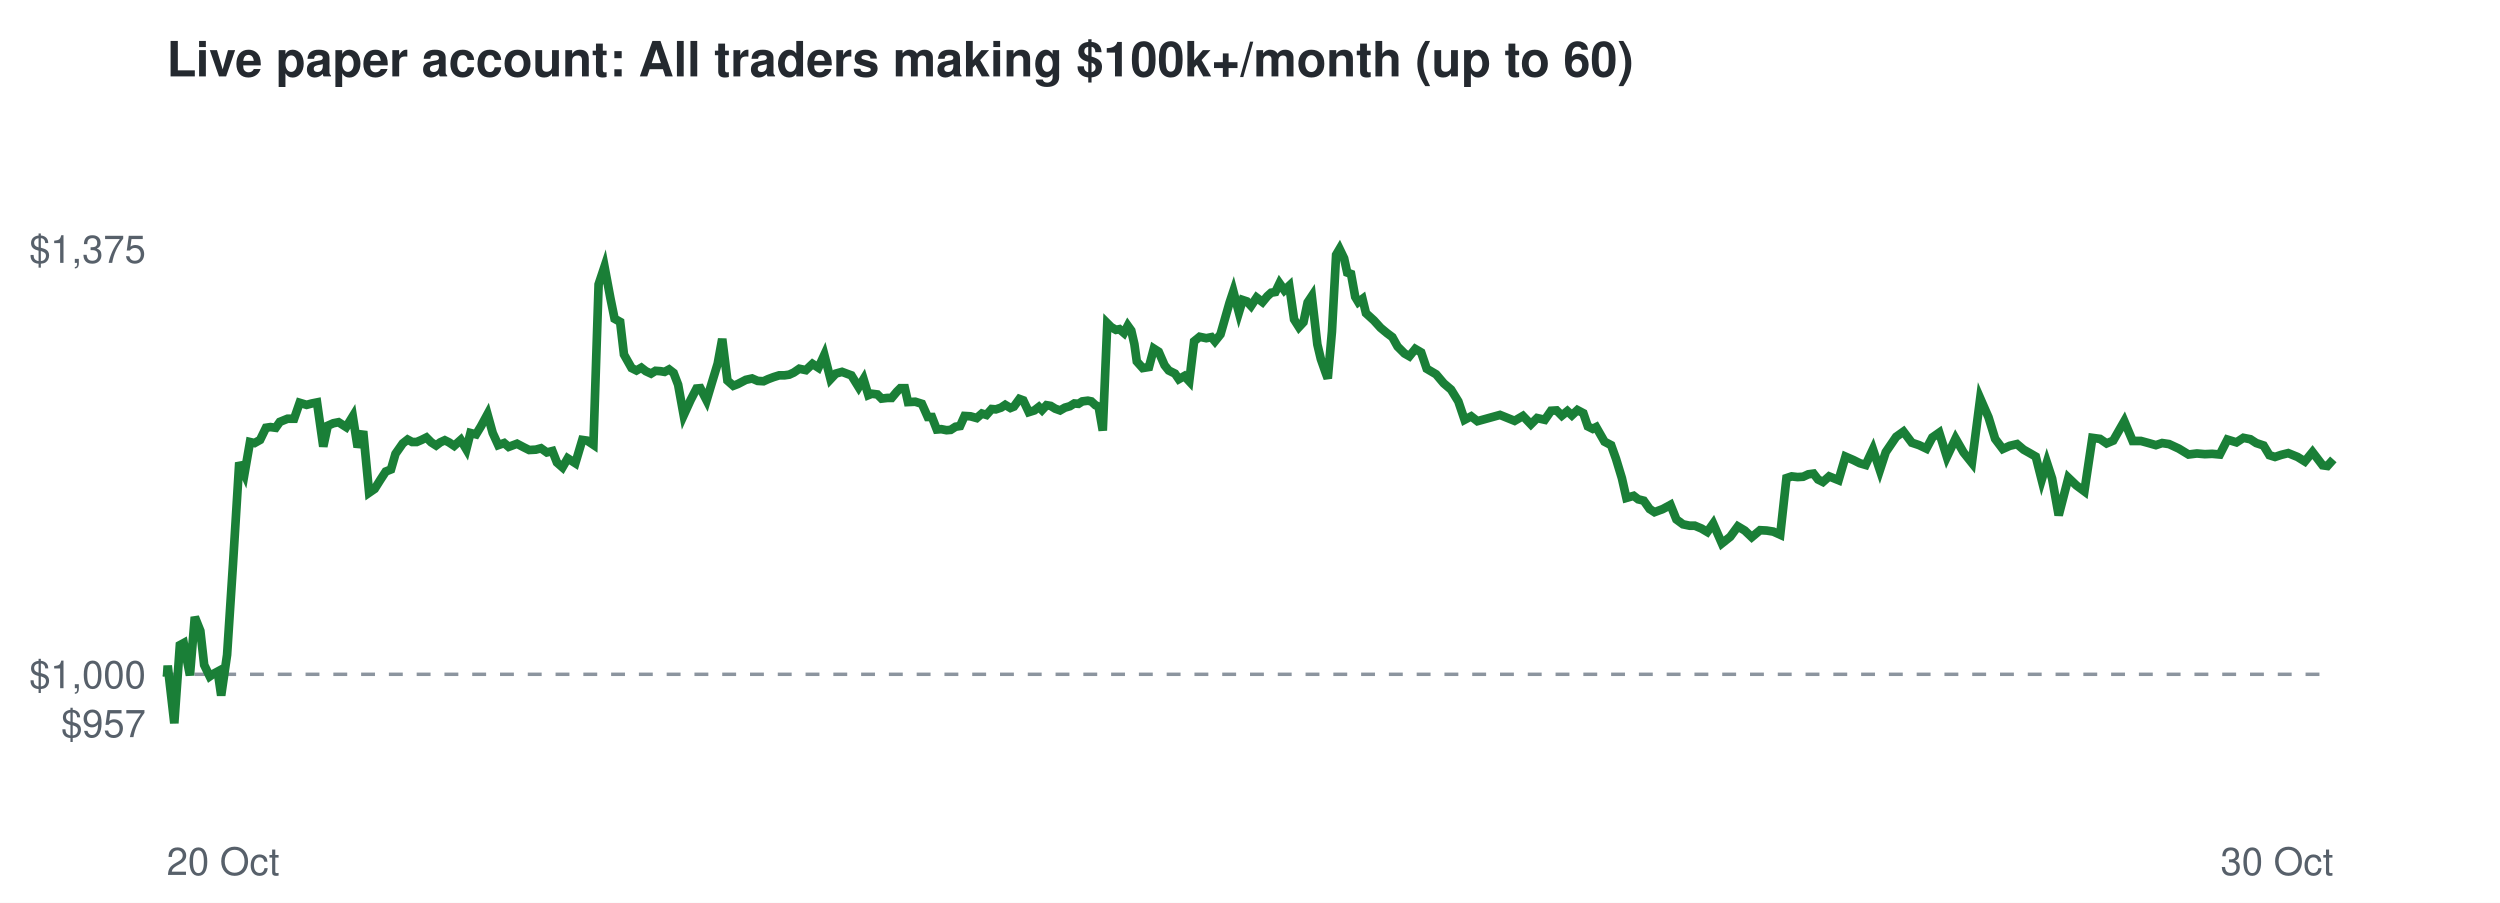
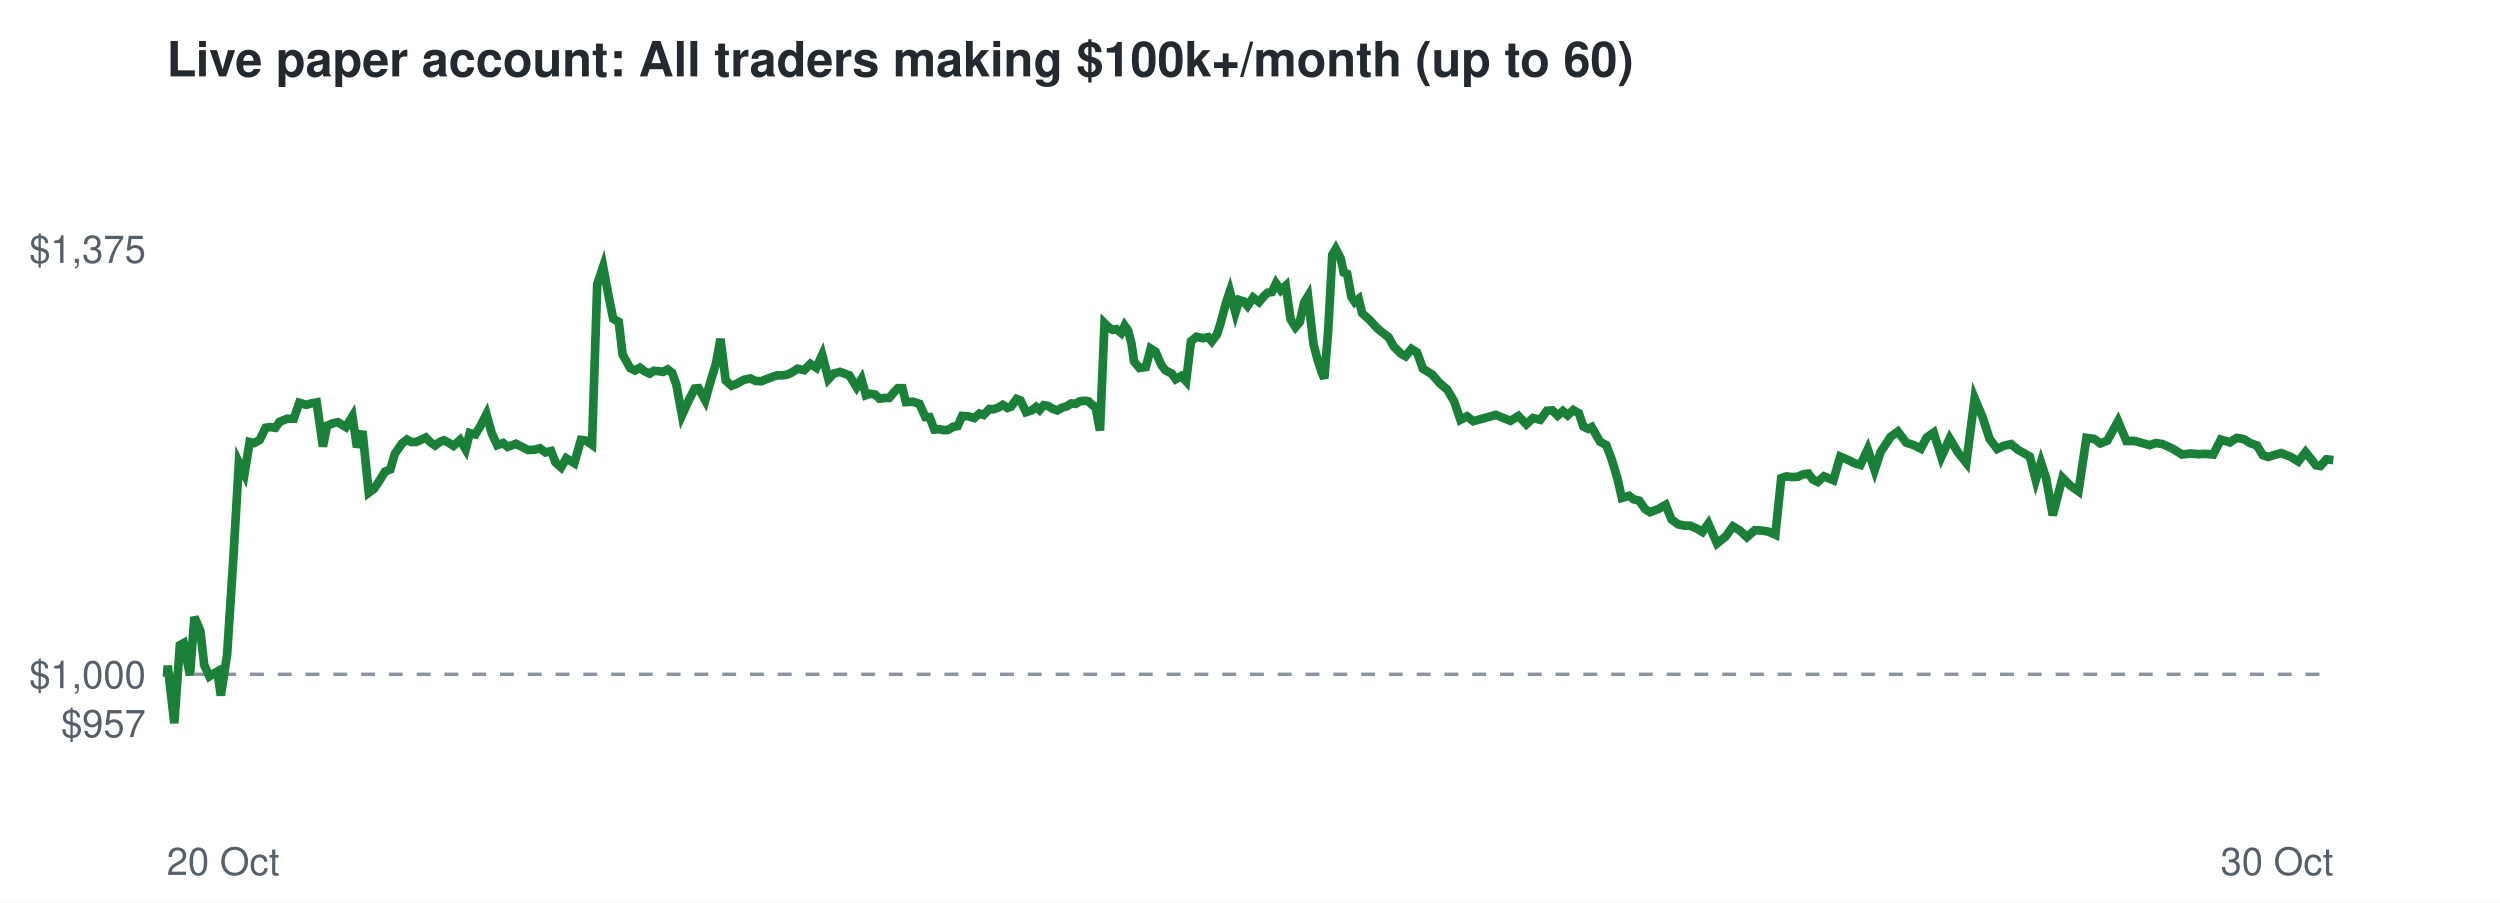
<svg xmlns="http://www.w3.org/2000/svg" viewBox="0 0 720 260" font-family="Helvetica,Arial,sans-serif">
  <rect width="720" height="260" fill="#ffffff" />
  <text x="48" y="22" font-size="14" font-weight="bold" fill="#24292f">Live paper account: All traders making $100k+/month (up to 60)</text>
  <line x1="48" x2="672" y1="194.2" y2="194.2" stroke="#8c959f" stroke-dasharray="4 4" />
  <text x="42" y="212.3" font-size="11" text-anchor="end" fill="#57606a">$957</text>
  <text x="42" y="198.2" font-size="11" text-anchor="end" fill="#57606a">$1,000</text>
  <text x="42" y="75.7" font-size="11" text-anchor="end" fill="#57606a">$1,375</text>
  <text x="48" y="252" font-size="11" fill="#57606a">20 Oct</text>
  <text x="672" y="252" font-size="11" text-anchor="end" fill="#57606a">30 Oct</text>
-   <polyline points="48.0,194.2 48.1,194.6 48.3,191.7 50.2,208.3 51.8,185.8 52.9,185.2 54.7,194.5 56.1,177.7 57.7,181.7 58.8,191.5 60.4,194.8 61.4,194.1 62.7,193.4 63.7,200.3 65.4,188.6 67.1,162.5 68.9,133.2 70.4,136.5 72.0,127.3 73.3,127.6 74.9,126.7 76.6,123.2 77.9,123.0 79.4,123.2 80.6,121.5 82.8,120.6 84.7,120.6 86.3,116.0 88.3,116.6 89.8,116.2 91.3,115.9 93.1,128.6 94.4,122.6 96.0,121.9 97.5,121.6 99.7,123.0 101.6,119.9 103.0,128.8 104.6,124.2 106.3,141.9 107.9,140.8 109.6,138.1 111.1,135.8 112.6,135.2 113.9,130.7 116.0,127.7 117.4,126.6 118.7,127.3 120.0,127.3 121.4,126.7 122.8,126.0 124.2,127.4 125.6,128.3 126.8,127.4 128.1,126.8 129.3,127.4 130.8,128.4 132.7,126.7 134.3,129.4 135.5,124.7 137.1,125.1 138.5,122.8 140.4,119.3 141.9,124.7 143.5,128.2 145.2,127.6 146.5,128.7 148.9,127.8 150.8,128.8 152.4,129.6 154.3,129.5 155.8,129.1 157.5,130.3 159.1,129.9 160.4,133.2 162.0,134.6 163.5,132.0 165.7,133.4 167.7,126.7 169.1,126.9 170.9,128.1 172.4,81.9 174.1,76.8 175.8,85.9 177.0,91.8 178.6,92.7 179.7,102.1 181.9,106.0 183.3,106.7 184.7,105.9 186.0,106.9 187.5,107.6 188.8,106.8 190.2,106.9 191.4,107.1 192.7,106.4 194.0,107.4 195.3,110.8 196.9,119.6 198.9,115.2 200.6,111.9 201.7,111.8 203.5,115.3 205.0,110.3 206.7,104.7 208.0,97.6 209.5,109.6 211.2,111.1 212.5,110.6 214.8,109.4 216.6,109.0 218.2,109.7 219.9,109.8 221.2,109.2 222.8,108.6 224.4,108.1 225.9,108.1 227.3,107.9 228.6,107.3 230.2,106.2 232.1,106.6 234.0,104.8 235.7,105.9 237.4,102.2 239.2,109.2 240.7,107.6 242.5,107.1 244.1,107.7 245.2,108.1 247.3,111.5 248.7,109.2 250.1,113.8 251.1,113.4 252.7,113.6 253.9,114.8 255.6,114.6 256.8,114.6 258.3,112.8 259.3,111.8 260.6,111.8 261.5,115.8 263.6,115.7 265.5,116.3 267.2,120.1 268.4,120.1 269.8,123.7 271.1,123.6 272.6,123.9 273.8,123.8 275.2,122.9 276.5,122.7 277.8,119.8 279.5,119.9 281.3,120.4 282.8,119.1 284.1,119.5 285.6,117.8 286.8,117.9 288.3,117.4 289.5,116.6 291.0,117.5 292.0,117.1 293.6,114.9 294.7,115.3 296.3,118.7 297.9,118.2 299.2,117.2 300.1,118.1 301.4,116.7 302.6,116.9 303.9,117.7 305.3,118.2 306.7,117.4 308.1,117.0 309.4,116.2 310.6,116.3 311.7,115.6 313.3,115.4 314.3,115.6 315.5,116.7 316.4,117.1 317.6,124.0 318.9,93.1 320.0,94.2 321.4,95.0 322.4,94.8 323.7,95.9 324.8,93.8 325.8,95.2 326.7,99.1 327.4,104.1 329.1,106.0 330.9,105.7 332.3,100.4 333.7,101.3 335.4,105.2 336.6,106.7 338.4,107.6 339.5,109.2 341.1,108.3 342.5,109.8 343.9,98.3 345.5,97.0 347.4,97.4 348.9,97.1 349.9,98.3 351.5,96.3 352.5,92.8 354.1,87.2 355.2,83.9 356.8,90.0 357.9,86.4 359.1,86.8 360.3,88.1 361.9,85.7 363.6,87.0 365.0,85.3 366.1,84.3 367.3,84.1 368.5,81.6 369.9,83.6 371.3,82.3 372.7,92.0 374.1,94.2 375.4,92.8 376.6,87.1 377.8,85.3 379.4,99.2 380.4,103.4 381.7,107.1 382.4,109.0 383.6,95.5 384.8,73.4 385.8,71.7 387.1,74.4 388.0,78.5 389.1,78.9 390.3,85.5 391.2,87.0 392.4,86.1 393.4,90.2 395.7,92.3 397.6,94.4 399.4,95.9 401.0,97.1 402.5,99.8 404.5,101.8 405.9,102.6 407.6,100.5 409.3,101.5 410.9,106.2 413.6,107.8 415.8,110.4 417.9,112.2 420.0,115.6 421.8,120.9 423.7,119.9 425.5,121.3 432.0,119.5 436.2,121.2 438.6,119.8 440.9,122.2 442.7,120.4 444.9,120.9 446.7,118.3 448.3,118.2 449.8,119.7 451.4,118.4 452.7,119.6 454.3,118.1 456.0,119.0 457.3,122.8 458.7,123.5 459.7,123.0 462.1,127.2 464.0,128.2 465.4,132.1 467.1,137.7 468.4,143.4 470.5,142.8 471.8,143.8 473.4,144.2 475.1,146.6 476.5,147.5 478.9,146.6 481.1,145.4 482.8,149.6 484.7,151.0 486.6,151.4 488.1,151.4 490.0,152.2 491.7,153.2 493.4,150.8 495.9,156.5 498.3,154.6 500.5,151.6 502.5,152.8 504.5,154.7 506.9,152.7 508.8,152.8 510.7,153.1 512.7,154.0 514.5,137.7 516.0,137.2 517.7,137.4 519.3,137.3 520.8,136.6 522.3,136.4 523.6,138.1 525.0,138.8 526.8,137.2 529.5,138.3 531.5,131.5 533.8,132.5 535.6,133.4 537.3,133.9 539.4,129.4 541.4,135.4 543.1,130.2 546.1,125.8 548.2,124.3 550.6,127.5 552.7,128.2 554.8,129.2 556.5,126.0 558.5,124.6 560.7,131.6 563.2,126.3 565.5,130.3 567.9,133.3 570.3,114.7 572.7,120.2 574.6,126.4 576.8,129.3 578.8,128.4 580.9,127.9 582.8,129.5 584.4,130.4 586.3,131.5 588.0,138.2 589.5,133.2 591.0,137.8 592.9,148.4 595.7,137.6 598.0,139.8 600.3,141.5 602.6,126.1 604.8,126.4 606.7,127.7 608.6,126.9 611.8,121.3 614.2,127.0 616.6,127.0 618.8,127.6 620.9,128.2 622.7,127.6 624.7,127.9 627.5,129.2 630.3,130.9 632.7,130.6 635.0,130.8 637.1,130.7 639.3,130.9 641.5,126.6 644.1,127.4 646.1,126.1 648.1,126.5 649.8,127.6 651.9,128.3 653.6,131.1 655.2,131.6 657.0,131.0 659.0,130.5 661.7,131.6 663.8,132.9 666.0,130.2 668.9,134.0 670.3,134.2 672.0,132.3" fill="none" stroke="#1a7f37" stroke-width="2.5" />
+   <polyline points="48.0,194.2 48.1,194.6 48.3,191.7 50.2,208.3 51.8,185.8 52.9,185.2 54.7,194.5 56.0,177.7 57.7,181.7 58.8,191.5 60.3,194.8 61.4,194.1 62.6,193.4 63.6,200.3 65.4,188.6 67.1,162.5 68.8,133.2 70.4,136.5 71.9,127.3 73.2,127.6 74.8,126.7 76.5,123.2 77.8,123.0 79.3,123.2 80.5,121.5 82.7,120.6 84.6,120.6 86.2,116.0 88.2,116.6 89.6,116.2 91.2,115.9 93.0,128.6 94.2,122.6 95.9,121.9 97.3,121.6 99.6,123.0 101.5,119.9 102.8,128.8 104.4,124.2 106.2,141.9 107.7,140.8 109.5,138.1 110.9,135.8 112.4,135.2 113.7,130.7 115.8,127.7 117.2,126.6 118.4,127.3 119.8,127.3 121.2,126.7 122.6,126.0 124.0,127.4 125.3,128.3 126.5,127.4 127.8,126.8 129.0,127.4 130.6,128.4 132.5,126.7 134.1,129.4 135.3,124.7 136.9,125.1 138.3,122.8 140.1,119.3 141.6,124.7 143.2,128.2 144.9,127.6 146.2,128.7 148.6,127.8 150.5,128.8 152.1,129.6 154.0,129.5 155.5,129.1 157.1,130.3 158.7,129.9 160.0,133.2 161.6,134.6 163.1,132.0 165.4,133.4 167.3,126.7 168.8,126.9 170.5,128.1 172.0,81.9 173.7,76.8 175.4,85.9 176.6,91.8 178.2,92.7 179.3,102.1 181.5,106.0 182.9,106.7 184.3,105.9 185.6,106.9 187.1,107.6 188.3,106.8 189.7,106.9 191.0,107.1 192.3,106.4 193.6,107.4 194.8,110.8 196.4,119.6 198.4,115.2 200.1,111.9 201.2,111.8 203.1,115.3 204.5,110.3 206.2,104.7 207.5,97.6 209.0,109.6 210.7,111.1 212.0,110.6 214.2,109.4 216.1,109.0 217.6,109.7 219.3,109.8 220.7,109.2 222.3,108.6 223.8,108.1 225.3,108.1 226.7,107.9 228.0,107.3 229.7,106.2 231.6,106.6 233.4,104.8 235.1,105.9 236.8,102.2 238.6,109.2 240.1,107.6 241.9,107.1 243.5,107.7 244.6,108.1 246.7,111.5 248.1,109.2 249.4,113.8 250.5,113.4 252.0,113.6 253.3,114.8 255.0,114.6 256.1,114.6 257.6,112.8 258.6,111.8 259.9,111.8 260.9,115.8 262.9,115.7 264.8,116.3 266.5,120.1 267.7,120.1 269.1,123.7 270.4,123.6 271.9,123.9 273.1,123.8 274.5,122.9 275.8,122.7 277.1,119.8 278.8,119.9 280.6,120.4 282.1,119.1 283.3,119.5 284.9,117.8 286.0,117.9 287.5,117.4 288.8,116.6 290.2,117.5 291.2,117.1 292.8,114.9 293.9,115.3 295.5,118.7 297.1,118.2 298.4,117.2 299.4,118.1 300.6,116.7 301.8,116.9 303.1,117.7 304.5,118.2 305.9,117.4 307.3,117.0 308.5,116.2 309.8,116.3 310.9,115.6 312.5,115.4 313.5,115.6 314.6,116.7 315.5,117.1 316.8,124.0 318.1,93.1 319.2,94.2 320.5,95.0 321.5,94.8 322.9,95.9 323.9,93.8 324.9,95.2 325.9,99.1 326.6,104.1 328.2,106.0 330.0,105.7 331.4,100.4 332.8,101.3 334.5,105.2 335.7,106.7 337.5,107.6 338.6,109.2 340.2,108.3 341.6,109.8 343.0,98.3 344.6,97.0 346.4,97.4 348.0,97.1 349.0,98.3 350.5,96.3 351.6,92.8 353.1,87.2 354.2,83.9 355.8,90.0 356.9,86.4 358.2,86.8 359.3,88.1 360.9,85.7 362.6,87.0 364.0,85.3 365.1,84.3 366.3,84.1 367.5,81.6 368.9,83.6 370.3,82.3 371.7,92.0 373.1,94.2 374.3,92.8 375.6,87.1 376.7,85.3 378.3,99.2 379.4,103.4 380.6,107.1 381.4,109.0 382.5,95.5 383.7,73.4 384.7,71.7 386.1,74.4 387.0,78.5 388.0,78.9 389.2,85.5 390.2,87.0 391.3,86.1 392.3,90.2 394.6,92.3 396.5,94.4 398.3,95.9 399.9,97.1 401.4,99.8 403.4,101.8 404.8,102.6 406.5,100.5 408.1,101.5 409.8,106.2 412.4,107.8 414.7,110.4 416.8,112.2 418.8,115.6 420.6,120.9 422.5,119.9 424.3,121.3 430.8,119.5 435.0,121.2 437.3,119.8 439.6,122.2 441.5,120.4 443.6,120.9 445.5,118.3 447.1,118.2 448.6,119.7 450.1,118.4 451.5,119.6 453.1,118.1 454.7,119.0 456.0,122.8 457.4,123.5 458.4,123.0 460.8,127.2 462.6,128.2 464.1,132.1 465.8,137.7 467.1,143.4 469.2,142.8 470.5,143.8 472.1,144.2 473.8,146.6 475.2,147.5 477.6,146.6 479.7,145.4 481.4,149.6 483.3,151.0 485.2,151.4 486.8,151.4 488.6,152.2 490.3,153.2 492.0,150.8 494.5,156.5 496.9,154.6 499.1,151.6 501.1,152.8 503.1,154.7 505.4,152.7 507.4,152.8 509.3,153.1 511.3,154.0 513.0,137.7 514.5,137.2 516.2,137.4 517.8,137.3 519.3,136.6 520.8,136.4 522.1,138.1 523.5,138.8 525.3,137.2 528.0,138.3 530.0,131.5 532.3,132.5 534.1,133.4 535.8,133.9 537.9,129.4 539.9,135.4 541.6,130.2 544.5,125.8 546.6,124.3 549.0,127.5 551.2,128.2 553.2,129.2 554.9,126.0 556.9,124.6 559.1,131.6 561.5,126.3 563.9,130.3 566.3,133.3 568.7,114.7 571.0,120.2 573.0,126.4 575.2,129.3 577.1,128.4 579.2,127.9 581.1,129.5 582.7,130.4 584.6,131.5 586.3,138.2 587.8,133.2 589.3,137.8 591.2,148.4 594.0,137.6 596.2,139.8 598.6,141.5 600.9,126.1 603.1,126.4 604.9,127.7 606.9,126.9 610.0,121.3 612.4,127.0 614.8,127.0 617.0,127.6 619.1,128.2 620.9,127.6 622.8,127.9 625.7,129.2 628.4,130.9 630.9,130.6 633.1,130.8 635.2,130.7 637.4,130.9 639.6,126.6 642.2,127.4 644.2,126.1 646.3,126.5 648.0,127.6 650.0,128.3 651.7,131.1 653.3,131.6 655.1,131.0 657.0,130.5 659.8,131.6 661.9,132.9 664.0,130.2 667.0,134.0 668.3,134.2 670.0,132.3 672.0,132.5" fill="none" stroke="#1a7f37" stroke-width="2.5" />
</svg>
